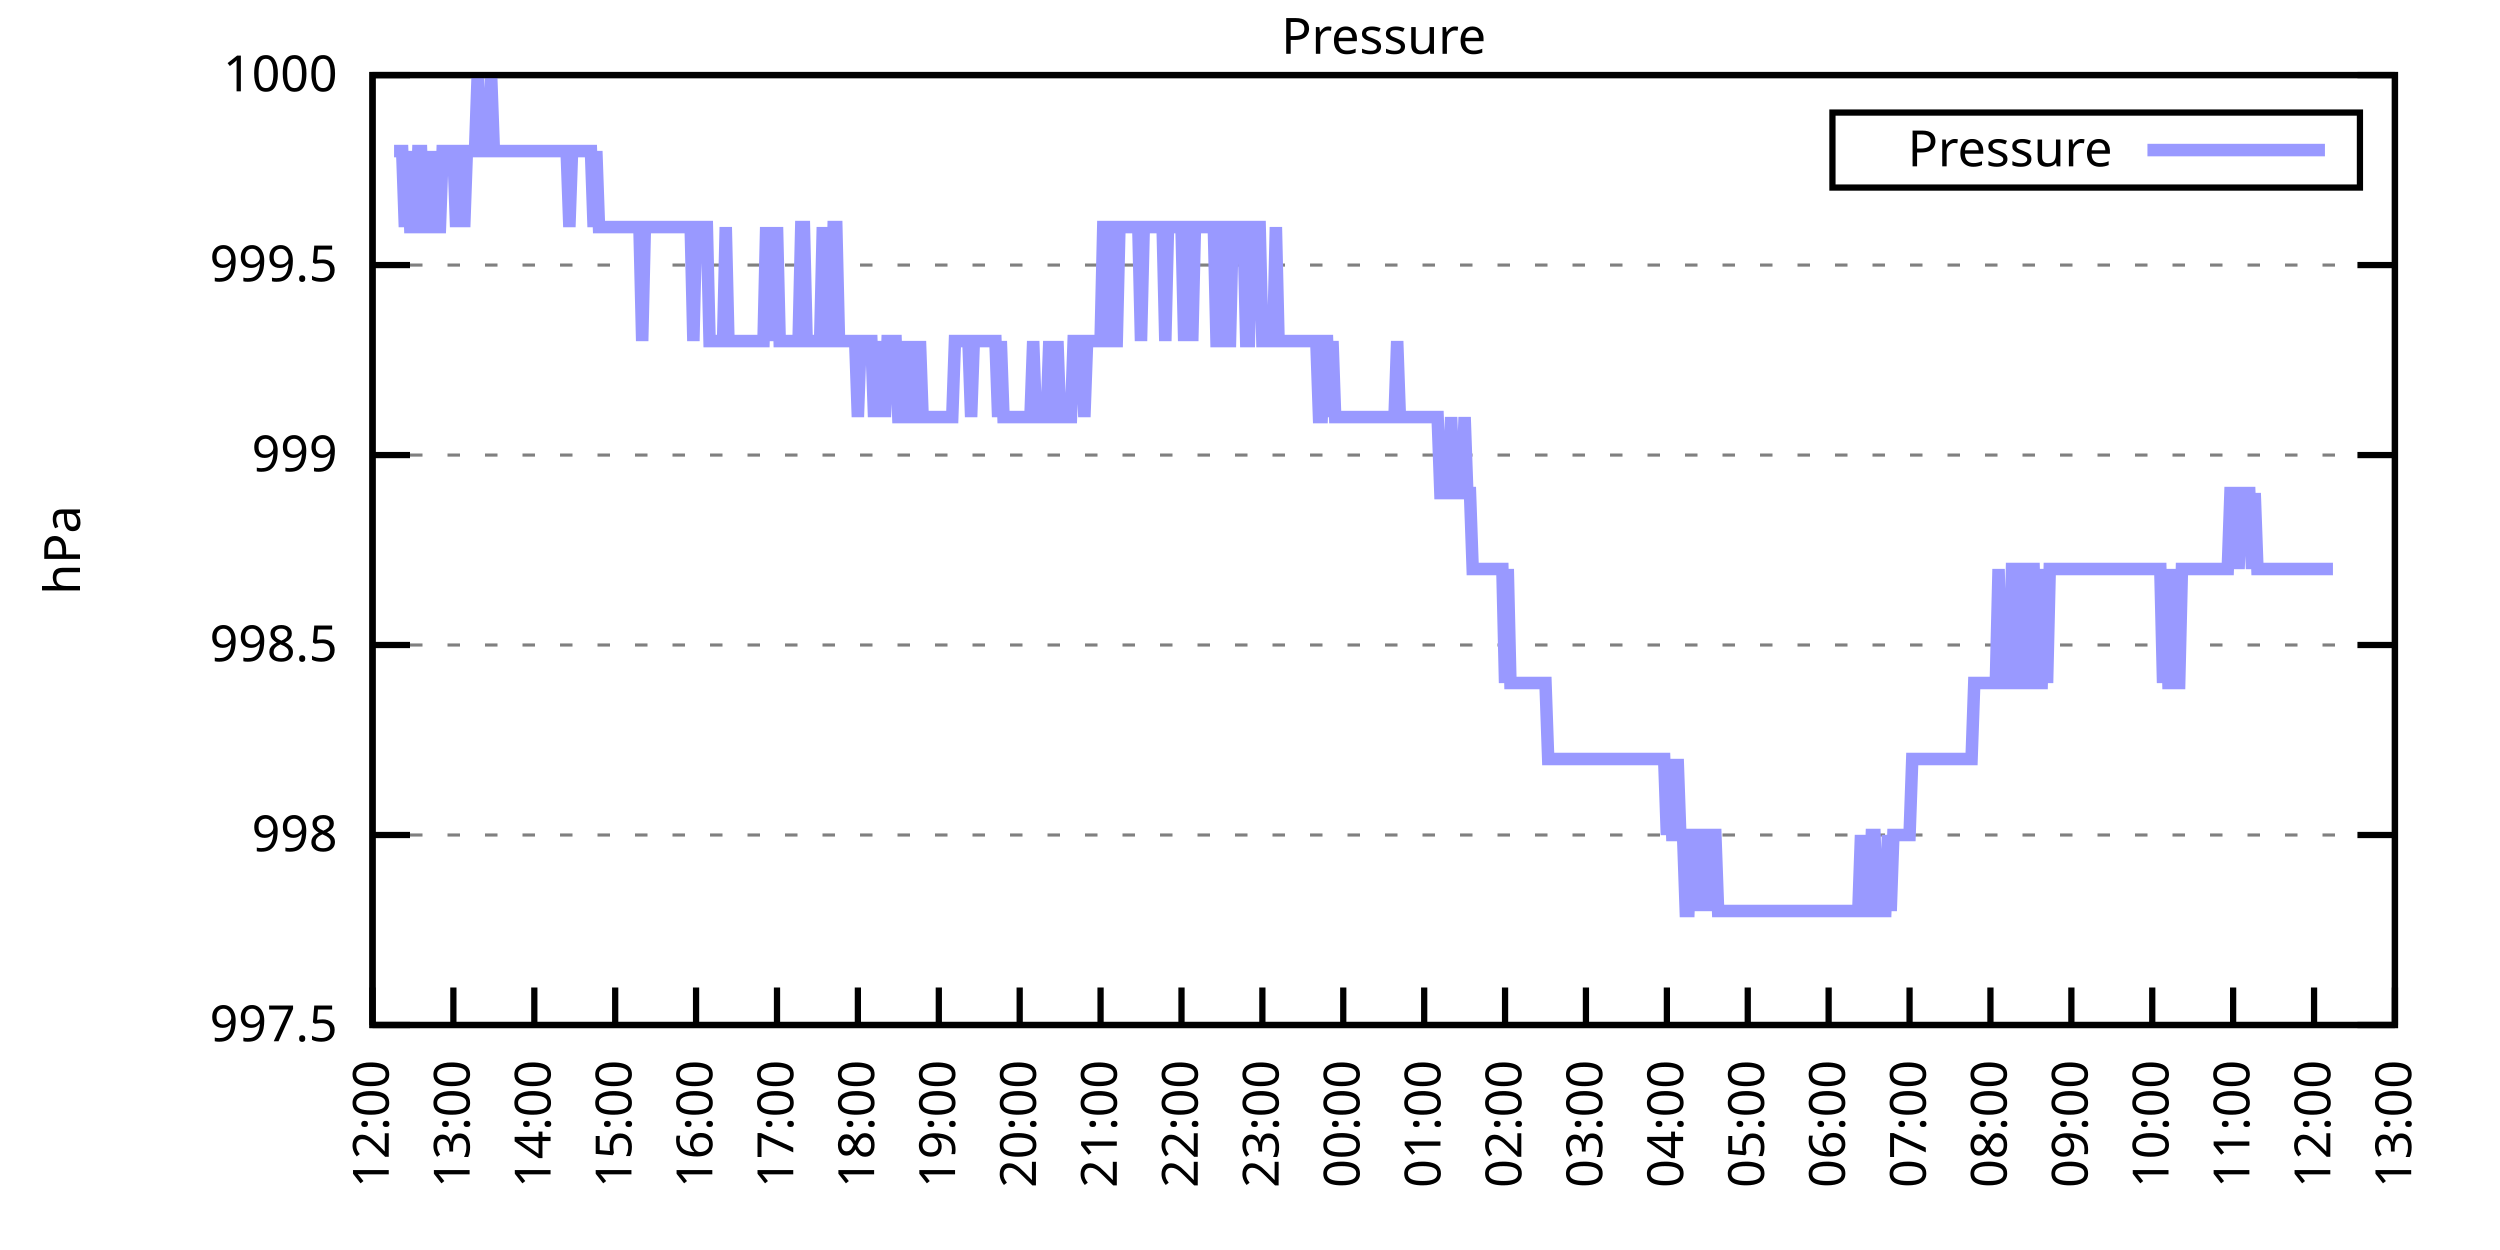
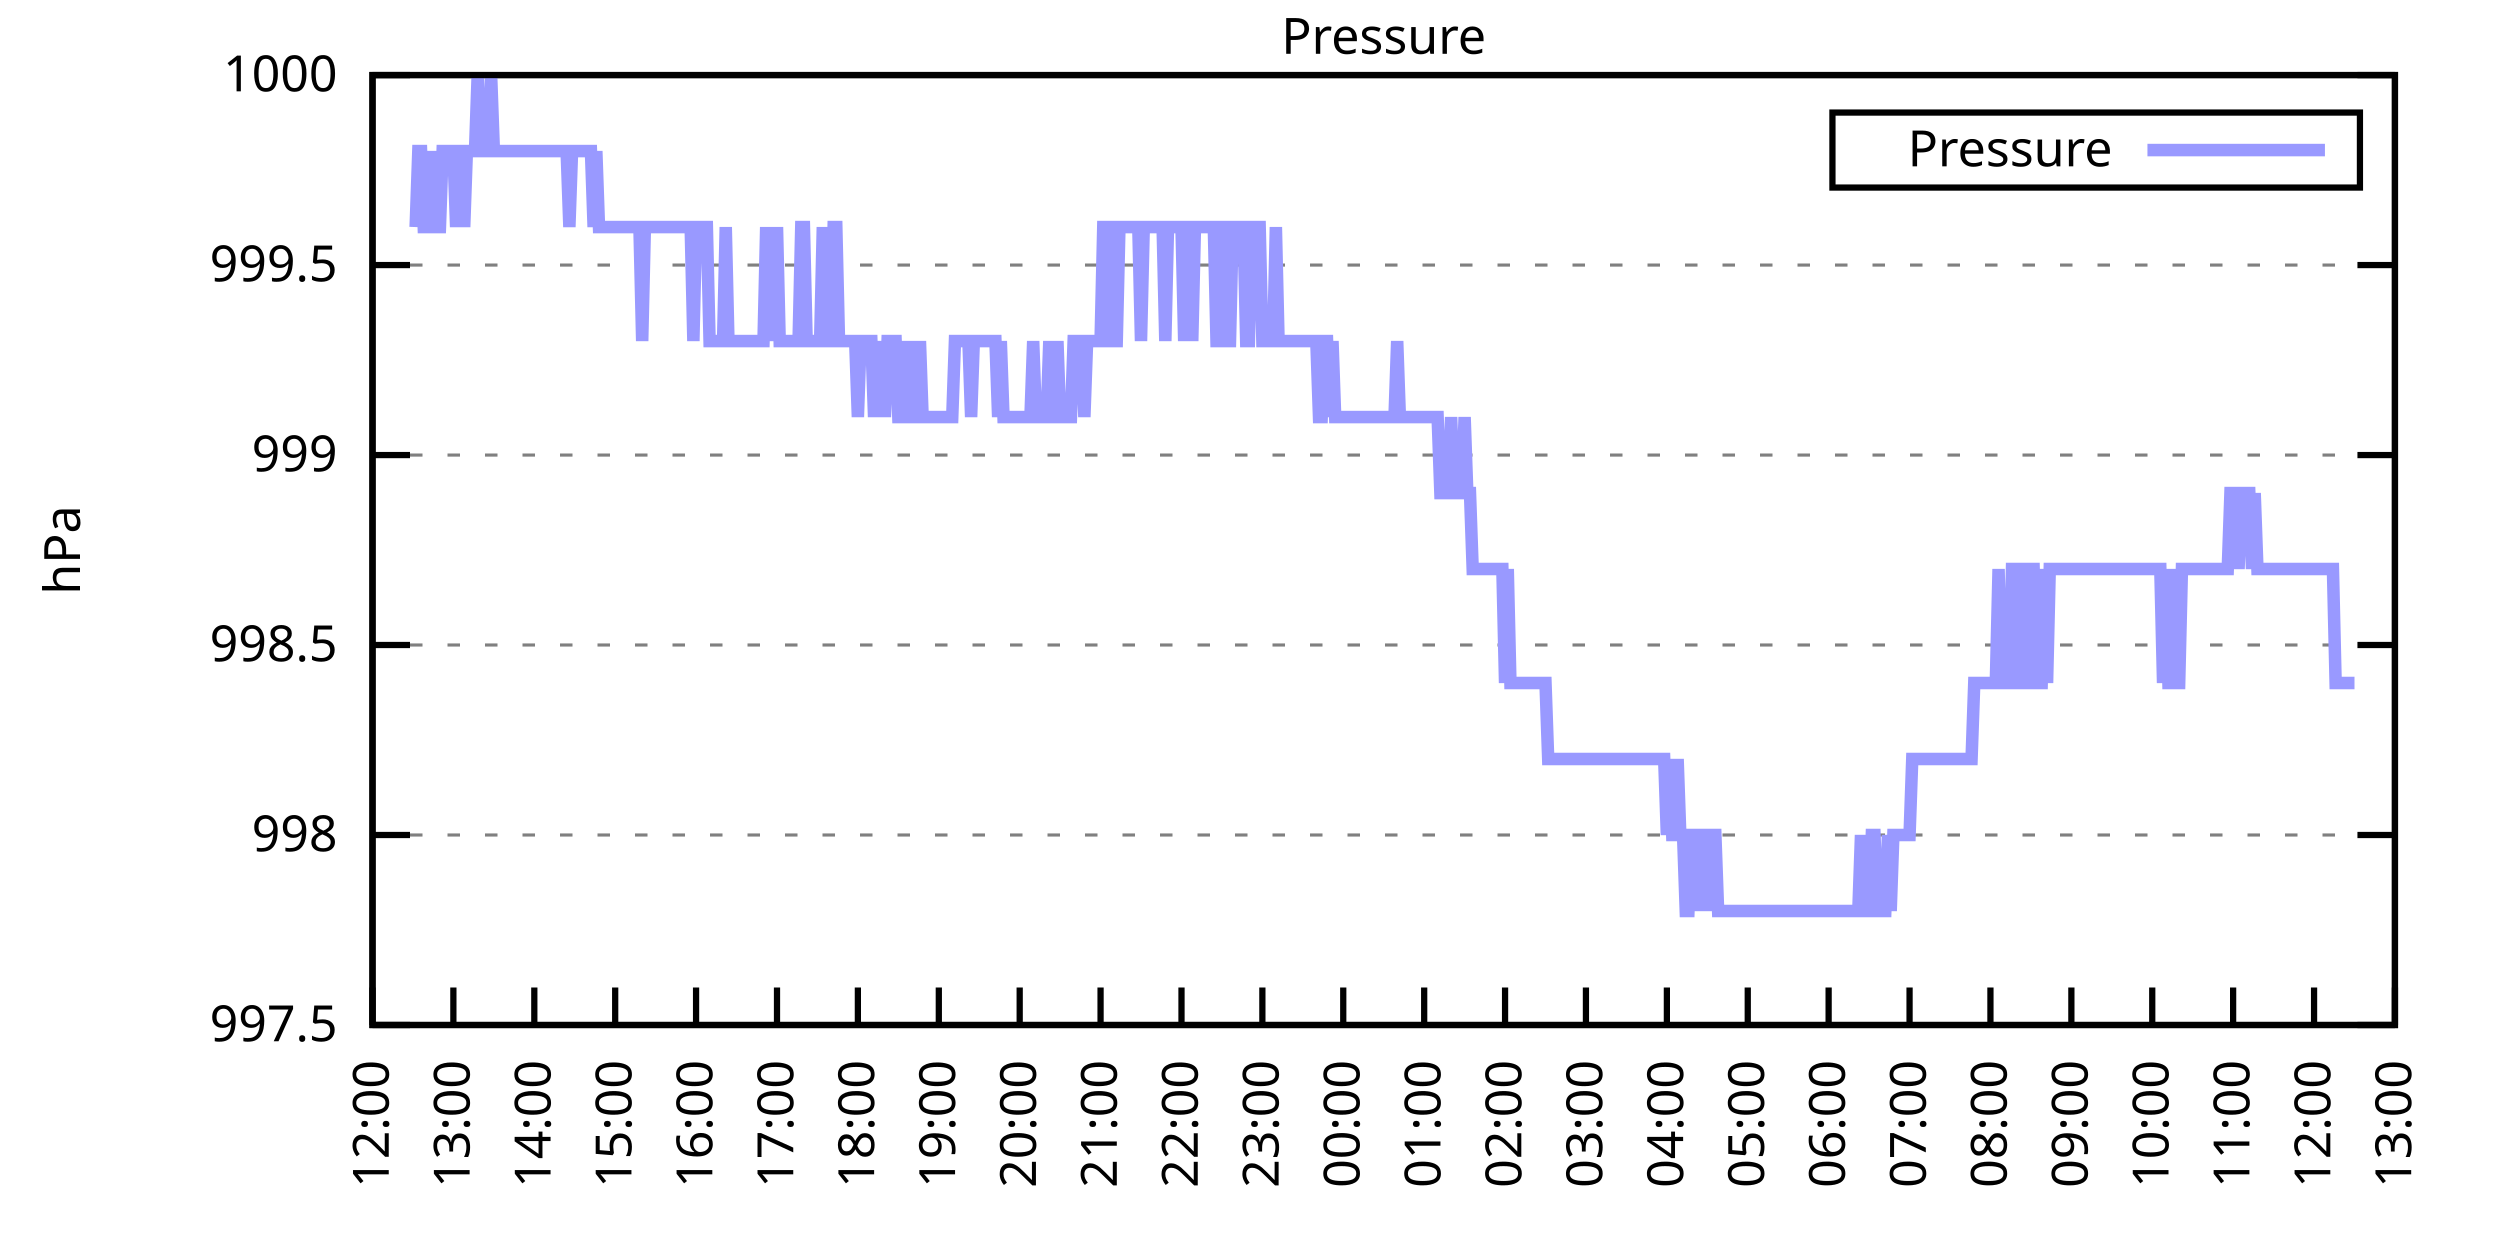
<svg xmlns="http://www.w3.org/2000/svg" xmlns:xlink="http://www.w3.org/1999/xlink" width="400" height="200" viewBox="0 0 400 200">
  <g id="gnuplot_canvas">
    <rect x="0" y="0" width="400" height="200" fill="none" />
    <defs>
      <circle id="gpDot" r="0.5" stroke-width="0.5" stroke="currentColor" />
      <path id="gpPt0" stroke-width="0.333" stroke="currentColor" d="M-1,0 h2 M0,-1 v2" />
      <path id="gpPt1" stroke-width="0.333" stroke="currentColor" d="M-1,-1 L1,1 M1,-1 L-1,1" />
      <path id="gpPt2" stroke-width="0.333" stroke="currentColor" d="M-1,0 L1,0 M0,-1 L0,1 M-1,-1 L1,1 M-1,1 L1,-1" />
      <rect id="gpPt3" stroke-width="0.333" stroke="currentColor" x="-1" y="-1" width="2" height="2" />
      <rect id="gpPt4" stroke-width="0.333" stroke="currentColor" fill="currentColor" x="-1" y="-1" width="2" height="2" />
      <circle id="gpPt5" stroke-width="0.333" stroke="currentColor" cx="0" cy="0" r="1" />
      <use xlink:href="#gpPt5" id="gpPt6" fill="currentColor" stroke="none" />
      <path id="gpPt7" stroke-width="0.333" stroke="currentColor" d="M0,-1.33 L-1.33,0.67 L1.33,0.67 z" />
      <use xlink:href="#gpPt7" id="gpPt8" fill="currentColor" stroke="none" />
      <use xlink:href="#gpPt7" id="gpPt9" stroke="currentColor" transform="rotate(180)" />
      <use xlink:href="#gpPt9" id="gpPt10" fill="currentColor" stroke="none" />
      <use xlink:href="#gpPt3" id="gpPt11" stroke="currentColor" transform="rotate(45)" />
      <use xlink:href="#gpPt11" id="gpPt12" fill="currentColor" stroke="none" />
      <path id="gpPt13" stroke-width="0.333" stroke="currentColor" d="M0,1.330 L1.265,0.411 L0.782,-1.067 L-0.782,-1.076 L-1.265,0.411 z" />
      <use xlink:href="#gpPt13" id="gpPt14" fill="currentColor" stroke="none" />
      <filter id="textbox" filterUnits="objectBoundingBox" x="0" y="0" height="1" width="1">
        <feFlood flood-color="white" flood-opacity="1" result="bgnd" />
        <feComposite in="SourceGraphic" in2="bgnd" operator="atop" />
      </filter>
      <filter id="greybox" filterUnits="objectBoundingBox" x="0" y="0" height="1" width="1">
        <feFlood flood-color="lightgrey" flood-opacity="1" result="grey" />
        <feComposite in="SourceGraphic" in2="grey" operator="atop" />
      </filter>
    </defs>
    <g fill="none" color="white" stroke="currentColor" stroke-width="1.00" stroke-linecap="butt" stroke-linejoin="miter">
</g>
    <g fill="none" color="black" stroke="currentColor" stroke-width="1.00" stroke-linecap="butt" stroke-linejoin="miter">
      <g stroke="none" shape-rendering="crispEdges">
        <polygon fill="rgb(255, 255, 255)" points="59.60,164.00 383.18,164.00 383.18,12.02 59.60,12.02 " />
      </g>
    </g>
    <g fill="none" color="black" stroke="currentColor" stroke-width="1.00" stroke-linecap="butt" stroke-linejoin="miter">
</g>
    <g fill="none" color="black" stroke="black" stroke-width="0.50" stroke-linecap="butt" stroke-linejoin="miter">
</g>
    <g fill="none" color="gray" stroke="currentColor" stroke-width="0.50" stroke-linecap="butt" stroke-linejoin="miter">
      <path stroke="gray" stroke-dasharray="2,4" class="gridline" d="M59.60,164.00 L383.19,164.00  " />
    </g>
    <g fill="none" color="gray" stroke="gray" stroke-width="1.00" stroke-linecap="butt" stroke-linejoin="miter">
</g>
    <g fill="none" color="black" stroke="currentColor" stroke-width="1.00" stroke-linecap="butt" stroke-linejoin="miter">
      <path stroke="black" d="M59.60,164.00 L65.60,164.00 M383.19,164.00 L377.19,164.00  " />
      <g transform="translate(54.00,166.60)" stroke="none" fill="black" font-family="Sans" font-size="8.00" text-anchor="end">
        <text>
          <tspan font-family="Sans"> 997.5</tspan>
        </text>
      </g>
    </g>
    <g fill="none" color="black" stroke="currentColor" stroke-width="1.00" stroke-linecap="butt" stroke-linejoin="miter">
</g>
    <g fill="none" color="black" stroke="black" stroke-width="0.50" stroke-linecap="butt" stroke-linejoin="miter">
</g>
    <g fill="none" color="gray" stroke="currentColor" stroke-width="0.50" stroke-linecap="butt" stroke-linejoin="miter">
      <path stroke="gray" stroke-dasharray="2,4" class="gridline" d="M59.60,133.60 L383.19,133.60  " />
    </g>
    <g fill="none" color="gray" stroke="gray" stroke-width="1.00" stroke-linecap="butt" stroke-linejoin="miter">
</g>
    <g fill="none" color="black" stroke="currentColor" stroke-width="1.00" stroke-linecap="butt" stroke-linejoin="miter">
      <path stroke="black" d="M59.60,133.60 L65.60,133.60 M383.19,133.60 L377.19,133.60  " />
      <g transform="translate(54.00,136.20)" stroke="none" fill="black" font-family="Sans" font-size="8.00" text-anchor="end">
        <text>
          <tspan font-family="Sans"> 998</tspan>
        </text>
      </g>
    </g>
    <g fill="none" color="black" stroke="currentColor" stroke-width="1.00" stroke-linecap="butt" stroke-linejoin="miter">
</g>
    <g fill="none" color="black" stroke="black" stroke-width="0.50" stroke-linecap="butt" stroke-linejoin="miter">
</g>
    <g fill="none" color="gray" stroke="currentColor" stroke-width="0.50" stroke-linecap="butt" stroke-linejoin="miter">
      <path stroke="gray" stroke-dasharray="2,4" class="gridline" d="M59.60,103.20 L383.19,103.20  " />
    </g>
    <g fill="none" color="gray" stroke="gray" stroke-width="1.00" stroke-linecap="butt" stroke-linejoin="miter">
</g>
    <g fill="none" color="black" stroke="currentColor" stroke-width="1.00" stroke-linecap="butt" stroke-linejoin="miter">
      <path stroke="black" d="M59.60,103.20 L65.60,103.20 M383.19,103.20 L377.19,103.20  " />
      <g transform="translate(54.00,105.80)" stroke="none" fill="black" font-family="Sans" font-size="8.00" text-anchor="end">
        <text>
          <tspan font-family="Sans"> 998.5</tspan>
        </text>
      </g>
    </g>
    <g fill="none" color="black" stroke="currentColor" stroke-width="1.00" stroke-linecap="butt" stroke-linejoin="miter">
</g>
    <g fill="none" color="black" stroke="black" stroke-width="0.50" stroke-linecap="butt" stroke-linejoin="miter">
</g>
    <g fill="none" color="gray" stroke="currentColor" stroke-width="0.50" stroke-linecap="butt" stroke-linejoin="miter">
      <path stroke="gray" stroke-dasharray="2,4" class="gridline" d="M59.60,72.81 L383.19,72.81  " />
    </g>
    <g fill="none" color="gray" stroke="gray" stroke-width="1.00" stroke-linecap="butt" stroke-linejoin="miter">
</g>
    <g fill="none" color="black" stroke="currentColor" stroke-width="1.00" stroke-linecap="butt" stroke-linejoin="miter">
      <path stroke="black" d="M59.60,72.81 L65.60,72.81 M383.19,72.81 L377.19,72.81  " />
      <g transform="translate(54.00,75.41)" stroke="none" fill="black" font-family="Sans" font-size="8.00" text-anchor="end">
        <text>
          <tspan font-family="Sans"> 999</tspan>
        </text>
      </g>
    </g>
    <g fill="none" color="black" stroke="currentColor" stroke-width="1.00" stroke-linecap="butt" stroke-linejoin="miter">
</g>
    <g fill="none" color="black" stroke="black" stroke-width="0.50" stroke-linecap="butt" stroke-linejoin="miter">
</g>
    <g fill="none" color="gray" stroke="currentColor" stroke-width="0.50" stroke-linecap="butt" stroke-linejoin="miter">
      <path stroke="gray" stroke-dasharray="2,4" class="gridline" d="M59.60,42.41 L383.19,42.41  " />
    </g>
    <g fill="none" color="gray" stroke="gray" stroke-width="1.00" stroke-linecap="butt" stroke-linejoin="miter">
</g>
    <g fill="none" color="black" stroke="currentColor" stroke-width="1.00" stroke-linecap="butt" stroke-linejoin="miter">
      <path stroke="black" d="M59.60,42.41 L65.60,42.41 M383.19,42.41 L377.19,42.41  " />
      <g transform="translate(54.00,45.01)" stroke="none" fill="black" font-family="Sans" font-size="8.00" text-anchor="end">
        <text>
          <tspan font-family="Sans"> 999.5</tspan>
        </text>
      </g>
    </g>
    <g fill="none" color="black" stroke="currentColor" stroke-width="1.00" stroke-linecap="butt" stroke-linejoin="miter">
</g>
    <g fill="none" color="black" stroke="black" stroke-width="0.50" stroke-linecap="butt" stroke-linejoin="miter">
</g>
    <g fill="none" color="gray" stroke="currentColor" stroke-width="0.50" stroke-linecap="butt" stroke-linejoin="miter">
      <path stroke="gray" stroke-dasharray="2,4" class="gridline" d="M59.60,12.01 L383.19,12.01  " />
    </g>
    <g fill="none" color="gray" stroke="gray" stroke-width="1.00" stroke-linecap="butt" stroke-linejoin="miter">
</g>
    <g fill="none" color="black" stroke="currentColor" stroke-width="1.00" stroke-linecap="butt" stroke-linejoin="miter">
      <path stroke="black" d="M59.60,12.01 L65.60,12.01 M383.19,12.01 L377.19,12.01  " />
      <g transform="translate(54.00,14.61)" stroke="none" fill="black" font-family="Sans" font-size="8.00" text-anchor="end">
        <text>
          <tspan font-family="Sans"> 1000</tspan>
        </text>
      </g>
    </g>
    <g fill="none" color="black" stroke="currentColor" stroke-width="1.00" stroke-linecap="butt" stroke-linejoin="miter">
      <path stroke="black" d="M59.60,164.00 L59.60,158.00  " />
      <g transform="translate(62.20,169.60) rotate(270.00)" stroke="none" fill="black" font-family="Sans" font-size="8.00" text-anchor="end">
        <text>
          <tspan font-family="Sans">12:00</tspan>
        </text>
      </g>
    </g>
    <g fill="none" color="black" stroke="currentColor" stroke-width="1.00" stroke-linecap="butt" stroke-linejoin="miter">
      <path stroke="black" d="M72.54,164.00 L72.54,158.00  " />
      <g transform="translate(75.14,169.60) rotate(270.00)" stroke="none" fill="black" font-family="Sans" font-size="8.00" text-anchor="end">
        <text>
          <tspan font-family="Sans">13:00</tspan>
        </text>
      </g>
    </g>
    <g fill="none" color="black" stroke="currentColor" stroke-width="1.00" stroke-linecap="butt" stroke-linejoin="miter">
      <path stroke="black" d="M85.49,164.00 L85.49,158.00  " />
      <g transform="translate(88.09,169.60) rotate(270.00)" stroke="none" fill="black" font-family="Sans" font-size="8.00" text-anchor="end">
        <text>
          <tspan font-family="Sans">14:00</tspan>
        </text>
      </g>
    </g>
    <g fill="none" color="black" stroke="currentColor" stroke-width="1.00" stroke-linecap="butt" stroke-linejoin="miter">
      <path stroke="black" d="M98.43,164.00 L98.43,158.00  " />
      <g transform="translate(101.03,169.60) rotate(270.00)" stroke="none" fill="black" font-family="Sans" font-size="8.00" text-anchor="end">
        <text>
          <tspan font-family="Sans">15:00</tspan>
        </text>
      </g>
    </g>
    <g fill="none" color="black" stroke="currentColor" stroke-width="1.00" stroke-linecap="butt" stroke-linejoin="miter">
      <path stroke="black" d="M111.37,164.00 L111.37,158.00  " />
      <g transform="translate(113.97,169.60) rotate(270.00)" stroke="none" fill="black" font-family="Sans" font-size="8.00" text-anchor="end">
        <text>
          <tspan font-family="Sans">16:00</tspan>
        </text>
      </g>
    </g>
    <g fill="none" color="black" stroke="currentColor" stroke-width="1.00" stroke-linecap="butt" stroke-linejoin="miter">
      <path stroke="black" d="M124.32,164.00 L124.32,158.00  " />
      <g transform="translate(126.92,169.60) rotate(270.00)" stroke="none" fill="black" font-family="Sans" font-size="8.00" text-anchor="end">
        <text>
          <tspan font-family="Sans">17:00</tspan>
        </text>
      </g>
    </g>
    <g fill="none" color="black" stroke="currentColor" stroke-width="1.00" stroke-linecap="butt" stroke-linejoin="miter">
      <path stroke="black" d="M137.26,164.00 L137.26,158.00  " />
      <g transform="translate(139.86,169.60) rotate(270.00)" stroke="none" fill="black" font-family="Sans" font-size="8.00" text-anchor="end">
        <text>
          <tspan font-family="Sans">18:00</tspan>
        </text>
      </g>
    </g>
    <g fill="none" color="black" stroke="currentColor" stroke-width="1.00" stroke-linecap="butt" stroke-linejoin="miter">
      <path stroke="black" d="M150.21,164.00 L150.21,158.00  " />
      <g transform="translate(152.81,169.60) rotate(270.00)" stroke="none" fill="black" font-family="Sans" font-size="8.00" text-anchor="end">
        <text>
          <tspan font-family="Sans">19:00</tspan>
        </text>
      </g>
    </g>
    <g fill="none" color="black" stroke="currentColor" stroke-width="1.00" stroke-linecap="butt" stroke-linejoin="miter">
      <path stroke="black" d="M163.15,164.00 L163.15,158.00  " />
      <g transform="translate(165.75,169.60) rotate(270.00)" stroke="none" fill="black" font-family="Sans" font-size="8.00" text-anchor="end">
        <text>
          <tspan font-family="Sans">20:00</tspan>
        </text>
      </g>
    </g>
    <g fill="none" color="black" stroke="currentColor" stroke-width="1.00" stroke-linecap="butt" stroke-linejoin="miter">
      <path stroke="black" d="M176.09,164.00 L176.09,158.00  " />
      <g transform="translate(178.69,169.60) rotate(270.00)" stroke="none" fill="black" font-family="Sans" font-size="8.00" text-anchor="end">
        <text>
          <tspan font-family="Sans">21:00</tspan>
        </text>
      </g>
    </g>
    <g fill="none" color="black" stroke="currentColor" stroke-width="1.00" stroke-linecap="butt" stroke-linejoin="miter">
      <path stroke="black" d="M189.04,164.00 L189.04,158.00  " />
      <g transform="translate(191.64,169.60) rotate(270.00)" stroke="none" fill="black" font-family="Sans" font-size="8.00" text-anchor="end">
        <text>
          <tspan font-family="Sans">22:00</tspan>
        </text>
      </g>
    </g>
    <g fill="none" color="black" stroke="currentColor" stroke-width="1.00" stroke-linecap="butt" stroke-linejoin="miter">
      <path stroke="black" d="M201.98,164.00 L201.98,158.00  " />
      <g transform="translate(204.58,169.60) rotate(270.00)" stroke="none" fill="black" font-family="Sans" font-size="8.00" text-anchor="end">
        <text>
          <tspan font-family="Sans">23:00</tspan>
        </text>
      </g>
    </g>
    <g fill="none" color="black" stroke="currentColor" stroke-width="1.00" stroke-linecap="butt" stroke-linejoin="miter">
      <path stroke="black" d="M214.92,164.00 L214.92,158.00  " />
      <g transform="translate(217.52,169.60) rotate(270.00)" stroke="none" fill="black" font-family="Sans" font-size="8.00" text-anchor="end">
        <text>
          <tspan font-family="Sans">00:00</tspan>
        </text>
      </g>
    </g>
    <g fill="none" color="black" stroke="currentColor" stroke-width="1.00" stroke-linecap="butt" stroke-linejoin="miter">
      <path stroke="black" d="M227.87,164.00 L227.87,158.00  " />
      <g transform="translate(230.47,169.60) rotate(270.00)" stroke="none" fill="black" font-family="Sans" font-size="8.00" text-anchor="end">
        <text>
          <tspan font-family="Sans">01:00</tspan>
        </text>
      </g>
    </g>
    <g fill="none" color="black" stroke="currentColor" stroke-width="1.00" stroke-linecap="butt" stroke-linejoin="miter">
      <path stroke="black" d="M240.81,164.00 L240.81,158.00  " />
      <g transform="translate(243.41,169.60) rotate(270.00)" stroke="none" fill="black" font-family="Sans" font-size="8.00" text-anchor="end">
        <text>
          <tspan font-family="Sans">02:00</tspan>
        </text>
      </g>
    </g>
    <g fill="none" color="black" stroke="currentColor" stroke-width="1.00" stroke-linecap="butt" stroke-linejoin="miter">
      <path stroke="black" d="M253.75,164.00 L253.75,158.00  " />
      <g transform="translate(256.35,169.60) rotate(270.00)" stroke="none" fill="black" font-family="Sans" font-size="8.00" text-anchor="end">
        <text>
          <tspan font-family="Sans">03:00</tspan>
        </text>
      </g>
    </g>
    <g fill="none" color="black" stroke="currentColor" stroke-width="1.00" stroke-linecap="butt" stroke-linejoin="miter">
      <path stroke="black" d="M266.70,164.00 L266.70,158.00  " />
      <g transform="translate(269.30,169.60) rotate(270.00)" stroke="none" fill="black" font-family="Sans" font-size="8.00" text-anchor="end">
        <text>
          <tspan font-family="Sans">04:00</tspan>
        </text>
      </g>
    </g>
    <g fill="none" color="black" stroke="currentColor" stroke-width="1.00" stroke-linecap="butt" stroke-linejoin="miter">
      <path stroke="black" d="M279.64,164.00 L279.64,158.00  " />
      <g transform="translate(282.24,169.60) rotate(270.00)" stroke="none" fill="black" font-family="Sans" font-size="8.00" text-anchor="end">
        <text>
          <tspan font-family="Sans">05:00</tspan>
        </text>
      </g>
    </g>
    <g fill="none" color="black" stroke="currentColor" stroke-width="1.00" stroke-linecap="butt" stroke-linejoin="miter">
      <path stroke="black" d="M292.58,164.00 L292.58,158.00  " />
      <g transform="translate(295.18,169.60) rotate(270.00)" stroke="none" fill="black" font-family="Sans" font-size="8.00" text-anchor="end">
        <text>
          <tspan font-family="Sans">06:00</tspan>
        </text>
      </g>
    </g>
    <g fill="none" color="black" stroke="currentColor" stroke-width="1.00" stroke-linecap="butt" stroke-linejoin="miter">
      <path stroke="black" d="M305.53,164.00 L305.53,158.00  " />
      <g transform="translate(308.13,169.60) rotate(270.00)" stroke="none" fill="black" font-family="Sans" font-size="8.00" text-anchor="end">
        <text>
          <tspan font-family="Sans">07:00</tspan>
        </text>
      </g>
    </g>
    <g fill="none" color="black" stroke="currentColor" stroke-width="1.00" stroke-linecap="butt" stroke-linejoin="miter">
      <path stroke="black" d="M318.47,164.00 L318.47,158.00  " />
      <g transform="translate(321.07,169.60) rotate(270.00)" stroke="none" fill="black" font-family="Sans" font-size="8.00" text-anchor="end">
        <text>
          <tspan font-family="Sans">08:00</tspan>
        </text>
      </g>
    </g>
    <g fill="none" color="black" stroke="currentColor" stroke-width="1.00" stroke-linecap="butt" stroke-linejoin="miter">
      <path stroke="black" d="M331.42,164.00 L331.42,158.00  " />
      <g transform="translate(334.02,169.60) rotate(270.00)" stroke="none" fill="black" font-family="Sans" font-size="8.00" text-anchor="end">
        <text>
          <tspan font-family="Sans">09:00</tspan>
        </text>
      </g>
    </g>
    <g fill="none" color="black" stroke="currentColor" stroke-width="1.00" stroke-linecap="butt" stroke-linejoin="miter">
      <path stroke="black" d="M344.36,164.00 L344.36,158.00  " />
      <g transform="translate(346.96,169.60) rotate(270.00)" stroke="none" fill="black" font-family="Sans" font-size="8.00" text-anchor="end">
        <text>
          <tspan font-family="Sans">10:00</tspan>
        </text>
      </g>
    </g>
    <g fill="none" color="black" stroke="currentColor" stroke-width="1.00" stroke-linecap="butt" stroke-linejoin="miter">
      <path stroke="black" d="M357.30,164.00 L357.30,158.00  " />
      <g transform="translate(359.90,169.60) rotate(270.00)" stroke="none" fill="black" font-family="Sans" font-size="8.00" text-anchor="end">
        <text>
          <tspan font-family="Sans">11:00</tspan>
        </text>
      </g>
    </g>
    <g fill="none" color="black" stroke="currentColor" stroke-width="1.00" stroke-linecap="butt" stroke-linejoin="miter">
      <path stroke="black" d="M370.25,164.00 L370.25,158.00  " />
      <g transform="translate(372.85,169.60) rotate(270.00)" stroke="none" fill="black" font-family="Sans" font-size="8.00" text-anchor="end">
        <text>
          <tspan font-family="Sans">12:00</tspan>
        </text>
      </g>
    </g>
    <g fill="none" color="black" stroke="currentColor" stroke-width="1.00" stroke-linecap="butt" stroke-linejoin="miter">
      <path stroke="black" d="M383.19,164.00 L383.19,158.00  " />
      <g transform="translate(385.79,169.60) rotate(270.00)" stroke="none" fill="black" font-family="Sans" font-size="8.00" text-anchor="end">
        <text>
          <tspan font-family="Sans">13:00</tspan>
        </text>
      </g>
    </g>
    <g fill="none" color="black" stroke="currentColor" stroke-width="1.00" stroke-linecap="butt" stroke-linejoin="miter">
</g>
    <g fill="none" color="black" stroke="currentColor" stroke-width="1.00" stroke-linecap="butt" stroke-linejoin="miter">
      <path stroke="black" d="M59.60,12.01 L59.60,164.00 L383.19,164.00 L383.19,12.01 L59.60,12.01 Z  " />
    </g>
    <g fill="none" color="black" stroke="currentColor" stroke-width="1.00" stroke-linecap="butt" stroke-linejoin="miter">
</g>
    <g fill="none" color="black" stroke="currentColor" stroke-width="1.00" stroke-linecap="butt" stroke-linejoin="miter">
      <path stroke="black" d="M293.19,30.01 L293.19,18.01 L377.59,18.01 L377.59,30.01 L293.19,30.01 Z  " />
    </g>
    <g id="Pressure_plot_1">
      <g fill="none" color="white" stroke="black" stroke-width="2.00" stroke-linecap="butt" stroke-linejoin="miter">
</g>
      <g fill="none" color="black" stroke="currentColor" stroke-width="2.00" stroke-linecap="butt" stroke-linejoin="miter">
        <g transform="translate(337.99,26.61)" stroke="none" fill="black" font-family="Sans" font-size="8.00" text-anchor="end">
          <text>
            <tspan font-family="Sans">Pressure</tspan>
          </text>
        </g>
      </g>
      <g fill="none" color="black" stroke="currentColor" stroke-width="2.00" stroke-linecap="butt" stroke-linejoin="miter">
-         <path stroke="rgb(153, 153, 255)" d="M343.59,24.01 L371.99,24.01 M63.05,24.17 L63.48,24.17 L63.91,24.17 L64.35,24.17 L64.78,36.33 L65.21,24.17   L65.64,36.33 L66.07,36.33 L66.50,36.33 L66.93,24.17 L67.37,24.17 L67.80,36.33 L68.23,36.33 L68.66,36.33   L69.09,24.17 L69.52,36.33 L69.95,36.33 L70.39,36.33 L70.82,24.17 L71.25,24.17 L71.68,24.17 L72.11,24.17   L72.54,24.17 L72.98,36.33 L73.41,24.17 L73.84,24.17 L74.27,36.33 L74.70,24.17 L75.13,24.17 L75.56,24.17   L76.00,24.17 L76.43,12.01 L76.86,24.17 L77.29,24.17 L77.72,24.17 L78.15,24.17 L78.58,12.01 L79.02,24.17   L79.45,24.17 L79.88,24.17 L80.31,24.17 L80.74,24.17 L81.17,24.17 L81.60,24.17 L82.04,24.17 L82.47,24.17   L82.90,24.17 L83.33,24.17 L83.76,24.17 L84.19,24.17 L84.62,24.17 L85.06,24.17 L85.49,24.17 L85.92,24.17   L86.35,24.17 L86.78,24.17 L87.21,24.17 L87.64,24.17 L88.08,24.17 L88.51,24.17 L88.94,24.17 L89.37,24.17   L89.80,24.17 L90.23,24.17 L90.66,24.17 L91.10,36.33 L91.53,24.17 L91.96,24.17 L92.39,24.17 L92.82,24.17   L93.25,24.17 L93.68,24.17 L94.12,24.17 L94.55,24.17 L94.98,36.33 L95.41,24.17 L95.84,36.33 L96.27,36.33   L96.70,36.33 L97.14,36.33 L97.57,36.33 L98.00,36.33 L98.43,36.33 L98.86,36.33 L99.29,36.33 L99.73,36.33   L100.16,36.33 L100.59,36.33 L101.02,36.33 L101.45,36.33 L101.88,36.33 L102.31,36.33 L102.75,54.57 L103.18,36.33   L103.61,36.33 L104.04,36.33 L104.47,36.33 L104.90,36.33 L105.33,36.33 L105.77,36.33 L106.20,36.33 L106.63,36.33   L107.06,36.33 L107.49,36.33 L107.92,36.33 L108.35,36.33 L108.79,36.33 L109.22,36.33 L109.65,36.33 L110.08,36.33   L110.51,36.33 L110.94,54.57 L111.37,36.33 L111.81,36.33 L112.24,36.33 L112.67,36.33 L113.10,36.33 L113.53,54.57   L113.96,54.57 L114.39,54.57 L114.83,54.57 L115.26,54.57 L115.69,54.57 L116.12,36.33 L116.55,54.57 L116.98,54.57   L117.41,54.57 L117.85,54.57 L118.28,54.57 L118.71,54.57 L119.14,54.57 L119.57,54.57 L120.00,54.57 L120.43,54.57   L120.87,54.57 L121.30,54.57 L121.73,54.57 L122.16,54.57 L122.59,36.33 L123.02,54.57 L123.46,36.33 L123.89,54.57   L124.32,36.33 L124.75,54.57 L125.18,54.57 L125.61,54.57 L126.04,54.57 L126.48,54.57 L126.91,54.57 L127.34,54.57   L127.77,54.57 L128.20,36.33 L128.63,36.33 L129.06,54.57 L129.50,54.57 L129.93,54.57 L130.36,54.57 L130.79,54.57   L131.22,54.57 L131.65,36.33 L132.08,54.57 L132.52,54.57 L132.95,54.57 L133.38,36.33 L133.81,36.33 L134.24,54.57   L134.67,54.57 L135.10,54.57 L135.54,54.57 L135.97,54.57 L136.40,54.57 L136.83,54.57 L137.26,66.73 L137.69,54.57   L138.12,54.57 L138.56,54.57 L138.99,54.57 L139.42,54.57 L139.85,66.73 L140.28,54.57 L140.71,66.73 L141.14,54.57   L141.58,66.73 L142.01,54.57 L142.44,54.57 L142.87,54.57 L143.30,54.57 L143.73,66.73 L144.16,66.73 L144.60,66.73   L145.03,54.57 L145.46,66.73 L145.89,54.57 L146.32,66.73 L146.75,66.73 L147.19,54.57 L147.62,66.73 L148.05,66.73   L148.48,66.73 L148.91,66.73 L149.34,66.73 L149.77,66.73 L150.21,66.73 L150.64,66.73 L151.07,66.73 L151.50,66.73   L151.93,66.73 L152.36,66.73 L152.79,54.57 L153.23,54.57 L153.66,54.57 L154.09,54.57 L154.52,54.57 L154.95,54.57   L155.38,66.73 L155.81,54.57 L156.25,54.57 L156.68,54.57 L157.11,54.57 L157.54,54.57 L157.97,54.57 L158.40,54.57   L158.83,54.57 L159.27,54.57 L159.70,66.73 L160.13,54.57 L160.56,66.73 L160.99,66.73 L161.42,66.73 L161.85,66.73   L162.29,66.73 L162.72,66.73 L163.15,66.73 L163.58,66.73 L164.01,66.73 L164.44,66.73 L164.87,66.73 L165.31,54.57   L165.74,66.73 L166.17,66.73 L166.60,66.73 L167.03,66.73 L167.46,66.73 L167.89,54.57 L168.33,66.73 L168.76,66.73   L169.19,54.57 L169.62,66.73 L170.05,66.73 L170.48,66.73 L170.91,66.73 L171.35,66.73 L171.78,54.57 L172.21,54.57   L172.64,54.57 L173.07,54.57 L173.50,66.73 L173.94,54.57 L174.37,54.57 L174.80,54.57 L175.23,54.57 L175.66,54.57   L176.09,54.57 L176.52,36.33 L176.96,36.33 L177.39,36.33 L177.82,54.57 L178.25,54.57 L178.68,54.57 L179.11,36.33   L179.54,36.33 L179.98,36.33 L180.41,36.33 L180.84,36.33 L181.27,36.33 L181.70,36.33 L182.13,36.33 L182.56,54.57   L183.00,36.33 L183.43,36.33 L183.86,36.33 L184.29,36.33 L184.72,36.33 L185.15,36.33 L185.58,36.33 L186.02,36.33   L186.45,54.57 L186.88,36.33 L187.31,36.33 L187.74,36.33 L188.17,36.33 L188.60,36.33 L189.04,36.33 L189.47,54.57   L189.90,36.33 L190.33,36.33 L190.76,54.57 L191.19,36.33 L191.62,36.33 L192.06,36.33 L192.49,36.33 L192.92,36.33   L193.35,36.33 L193.78,36.33 L194.21,36.33 L194.64,54.57 L195.08,54.57 L195.51,36.33 L195.94,36.33 L196.37,54.57   L196.80,54.57 L197.23,36.33 L197.67,36.33 L198.10,36.33 L198.53,36.33 L198.96,36.33 L199.39,54.57 L199.82,54.57   L200.25,36.33 L200.69,36.33 L201.12,36.33 L201.55,36.33 L201.98,54.57 L202.41,54.57 L202.84,54.57 L203.27,54.57   L203.71,54.57 L204.14,36.33 L204.57,54.57 L205.00,54.57 L205.43,54.57 L205.86,54.57 L206.29,54.57 L206.73,54.57   L207.16,54.57 L207.59,54.57 L208.02,54.57 L208.45,54.57 L208.88,54.57 L209.31,54.57 L209.75,54.57 L210.18,54.57   L210.61,54.57 L211.04,66.73 L211.47,66.73 L211.90,54.57 L212.33,54.57 L212.77,66.73 L213.20,54.57 L213.63,66.73   L214.06,66.73 L214.49,66.73 L214.92,66.73 L215.35,66.73 L215.79,66.73 L216.22,66.73 L216.65,66.73 L217.08,66.73   L217.51,66.73 L217.94,66.73 L218.37,66.73 L218.81,66.73 L219.24,66.73 L219.67,66.73 L220.10,66.73 L220.53,66.73   L220.96,66.73 L221.40,66.73 L221.83,66.73 L222.26,66.73 L222.69,66.73 L223.12,66.73 L223.55,54.57 L223.98,66.73   L224.42,66.73 L224.85,66.73 L225.28,66.73 L225.71,66.73 L226.14,66.73 L226.57,66.73 L227.00,66.73 L227.44,66.73   L227.87,66.73 L228.30,66.73 L228.73,66.73 L229.16,66.73 L229.59,66.73 L230.02,66.73 L230.46,78.89 L230.89,78.89   L231.32,78.89 L231.75,78.89 L232.18,66.73 L232.61,78.89 L233.04,78.89 L233.48,78.89 L233.91,78.89 L234.34,66.73   L234.77,78.89 L235.20,78.89 L235.63,91.04 L236.06,91.04 L236.50,91.04 L236.93,91.04 L237.36,91.04 L237.79,91.04   L238.22,91.04 L238.65,91.04 L239.08,91.04 L239.52,91.04 L239.95,91.04 L240.38,91.04 L240.81,109.28 L241.24,91.04   L241.67,109.28 L242.10,109.28 L242.54,109.28 L242.97,109.28 L243.40,109.28 L243.83,109.28 L244.26,109.28 L244.69,109.28   L245.12,109.28 L245.56,109.28 L245.99,109.28 L246.42,109.28 L246.85,109.28 L247.28,109.28 L247.71,121.44 L248.15,121.44   L248.58,121.44 L249.01,121.44 L249.44,121.44 L249.87,121.44 L250.30,121.44 L250.73,121.44 L251.17,121.44 L251.60,121.44   L252.03,121.44 L252.46,121.44 L252.89,121.44 L253.32,121.44 L253.75,121.44 L254.19,121.44 L254.62,121.44 L255.05,121.44   L255.48,121.44 L255.91,121.44 L256.34,121.44 L256.77,121.44 L257.21,121.44 L257.64,121.44 L258.07,121.44 L258.50,121.44   L258.93,121.44 L259.36,121.44 L259.79,121.44 L260.23,121.44 L260.66,121.44 L261.09,121.44 L261.52,121.44 L261.95,121.44   L262.38,121.44 L262.81,121.44 L263.25,121.44 L263.68,121.44 L264.11,121.44 L264.54,121.44 L264.97,121.44 L265.40,121.44   L265.83,121.44 L266.27,121.44 L266.70,133.60 L267.13,121.44 L267.56,133.60 L267.99,133.60 L268.42,121.44 L268.85,133.60   L269.29,133.60 L269.72,145.76 L270.15,145.76 L270.58,133.60 L271.01,133.60 L271.44,133.60 L271.88,145.76 L272.31,133.60   L272.74,133.60 L273.17,145.76 L273.60,133.60 L274.03,133.60 L274.46,133.60 L274.90,145.76 L275.33,145.76 L275.76,145.76   L276.19,145.76 L276.62,145.76 L277.05,145.76 L277.48,145.76 L277.92,145.76 L278.35,145.76 L278.78,145.76 L279.21,145.76   L279.64,145.76 L280.07,145.76 L280.50,145.76 L280.94,145.76 L281.37,145.76 L281.80,145.76 L282.23,145.76 L282.66,145.76   L283.09,145.76 L283.52,145.76 L283.96,145.76 L284.39,145.76 L284.82,145.76 L285.25,145.76 L285.68,145.76 L286.11,145.76   L286.54,145.76 L286.98,145.76 L287.41,145.76 L287.84,145.76 L288.27,145.76 L288.70,145.76 L289.13,145.76 L289.56,145.76   L290.00,145.76 L290.43,145.76 L290.86,145.76 L291.29,145.76 L291.72,145.76 L292.15,145.76 L292.58,145.76 L293.02,145.76   L293.45,145.76 L293.88,145.76 L294.31,145.76 L294.74,145.76 L295.17,145.76 L295.60,145.76 L296.04,145.76 L296.47,145.76   L296.90,145.76 L297.33,145.76 L297.76,133.60 L298.19,145.76 L298.63,145.76 L299.06,145.76 L299.49,133.60 L299.92,133.60   L300.35,145.76 L300.78,145.76 L301.21,145.76 L301.65,145.76 L302.08,133.60 L302.51,145.76 L302.94,133.60 L303.37,133.60   L303.80,133.60 L304.23,133.60 L304.67,133.60 L305.10,133.60 L305.53,133.60 L305.96,121.44 L306.39,121.44 L306.82,121.44   L307.25,121.44 L307.69,121.44 L308.12,121.44 L308.55,121.44 L308.98,121.44 L309.41,121.44 L309.84,121.44 L310.27,121.44   L310.71,121.44 L311.14,121.44 L311.57,121.44 L312.00,121.44 L312.43,121.44 L312.86,121.44 L313.29,121.44 L313.73,121.44   L314.16,121.44 L314.59,121.44 L315.02,121.44 L315.45,121.44 L315.88,109.28 L316.31,109.28 L316.75,109.28 L317.18,109.28   L317.61,109.28 L318.04,109.28 L318.47,109.28 L318.90,109.28 L319.33,109.28 L319.77,91.04 L320.20,109.28 L320.63,109.28   L321.06,109.28 L321.49,109.28 L321.92,91.04 L322.36,91.04 L322.79,91.04 L323.22,109.28 L323.65,109.28 L324.08,109.28   L324.51,91.04 L324.94,91.04 L325.38,91.04 L325.81,109.28 L326.24,109.28 L326.67,109.28 L327.10,91.04 L327.53,109.28   L327.96,91.04 L328.40,91.04 L328.83,91.04 L329.26,91.04 L329.69,91.04 L330.12,91.04 L330.55,91.04 L330.98,91.04   L331.42,91.04 L331.85,91.04 L332.28,91.04 L332.71,91.04 L333.14,91.04 L333.57,91.04 L334.00,91.04 L334.44,91.04   L334.87,91.04 L335.30,91.04 L335.73,91.04 L336.16,91.04 L336.59,91.04 L337.02,91.04 L337.46,91.04 L337.89,91.04   L338.32,91.04 L338.75,91.04 L339.18,91.04 L339.61,91.04 L340.04,91.04 L340.48,91.04 L340.91,91.04 L341.34,91.04   L341.77,91.04 L342.20,91.04 L342.63,91.04 L343.06,91.04 L343.50,91.04 L343.93,91.04 L344.36,91.04 L344.79,91.04   L345.22,91.04 L345.65,91.04 L346.09,109.28 L346.52,91.04 L346.95,109.28 L347.38,109.28 L347.81,91.04 L348.24,109.28   L348.67,109.28 L349.11,91.04 L349.54,91.04 L349.97,91.04 L350.40,91.04 L350.83,91.04 L351.26,91.04 L351.69,91.04   L352.13,91.04 L352.56,91.04 L352.99,91.04 L353.42,91.04 L353.85,91.04 L354.28,91.04 L354.71,91.04 L355.15,91.04   L355.58,91.04 L356.01,91.04 L356.44,91.04 L356.87,78.89 L357.30,78.89 L357.73,78.89 L358.17,91.04 L358.60,78.89   L359.03,78.89 L359.46,78.89 L359.89,78.89 L360.32,91.04 L360.75,78.89 L361.19,91.04 L361.62,91.04 L362.05,91.04   L362.48,91.04 L362.91,91.04 L363.34,91.04 L363.77,91.04 L364.21,91.04 L364.64,91.04 L365.07,91.04 L365.50,91.04   L365.93,91.04 L366.36,91.04 L366.79,91.04 L367.23,91.04 L367.66,91.04 L368.09,91.04 L368.52,91.04 L368.95,91.04   L369.38,91.04 L369.81,91.04 L370.25,91.04 L370.68,91.04 L371.11,91.04 L371.54,91.04 L371.97,91.04 L372.40,91.04   L372.84,91.04 L373.27,91.04  " />
+         <path stroke="rgb(153, 153, 255)" d="M343.59,24.01 L371.99,24.01 M66.50,36.33 L66.93,24.17 L67.37,24.17 L67.80,36.33 L68.23,36.33 L68.66,36.33   L69.09,24.17 L69.52,36.33 L69.95,36.33 L70.39,36.33 L70.82,24.17 L71.25,24.17 L71.68,24.17 L72.11,24.17   L72.54,24.17 L72.98,36.33 L73.41,24.17 L73.84,24.17 L74.27,36.33 L74.70,24.17 L75.13,24.17 L75.56,24.17   L76.00,24.17 L76.43,12.01 L76.86,24.17 L77.29,24.17 L77.72,24.17 L78.15,24.17 L78.58,12.01 L79.02,24.17   L79.45,24.17 L79.88,24.17 L80.31,24.17 L80.74,24.17 L81.17,24.17 L81.60,24.17 L82.04,24.17 L82.47,24.17   L82.90,24.17 L83.33,24.17 L83.76,24.17 L84.19,24.17 L84.62,24.17 L85.06,24.17 L85.49,24.17 L85.92,24.17   L86.35,24.17 L86.78,24.17 L87.21,24.17 L87.64,24.17 L88.08,24.17 L88.51,24.17 L88.94,24.17 L89.37,24.17   L89.80,24.17 L90.23,24.17 L90.66,24.17 L91.10,36.33 L91.53,24.17 L91.96,24.17 L92.39,24.17 L92.82,24.17   L93.25,24.17 L93.68,24.17 L94.12,24.17 L94.55,24.17 L94.98,36.33 L95.41,24.17 L95.84,36.33 L96.27,36.33   L96.70,36.33 L97.14,36.33 L97.57,36.33 L98.00,36.33 L98.43,36.33 L98.86,36.33 L99.29,36.33 L99.73,36.33   L100.16,36.33 L100.59,36.33 L101.02,36.33 L101.45,36.33 L101.88,36.33 L102.31,36.33 L102.75,54.57 L103.18,36.33   L103.61,36.33 L104.04,36.33 L104.47,36.33 L104.90,36.33 L105.33,36.33 L105.77,36.33 L106.20,36.33 L106.63,36.33   L107.06,36.33 L107.49,36.33 L107.92,36.33 L108.35,36.33 L108.79,36.33 L109.22,36.33 L109.65,36.33 L110.08,36.33   L110.51,36.33 L110.94,54.57 L111.37,36.33 L111.81,36.33 L112.24,36.33 L112.67,36.33 L113.10,36.33 L113.53,54.57   L113.96,54.57 L114.39,54.57 L114.83,54.57 L115.26,54.57 L115.69,54.57 L116.12,36.33 L116.55,54.57 L116.98,54.57   L117.41,54.57 L117.85,54.57 L118.28,54.57 L118.71,54.57 L119.14,54.57 L119.57,54.57 L120.00,54.57 L120.43,54.57   L120.87,54.57 L121.30,54.57 L121.73,54.57 L122.16,54.57 L122.59,36.33 L123.02,54.57 L123.46,36.33 L123.89,54.57   L124.32,36.33 L124.75,54.57 L125.18,54.57 L125.61,54.57 L126.04,54.57 L126.48,54.57 L126.91,54.57 L127.34,54.57   L127.77,54.57 L128.20,36.33 L128.63,36.33 L129.06,54.57 L129.50,54.57 L129.93,54.57 L130.36,54.57 L130.79,54.57   L131.22,54.57 L131.65,36.33 L132.08,54.57 L132.52,54.57 L132.95,54.57 L133.38,36.33 L133.81,36.33 L134.24,54.57   L134.67,54.57 L135.10,54.57 L135.54,54.57 L135.97,54.57 L136.40,54.57 L136.83,54.57 L137.26,66.73 L137.69,54.57   L138.12,54.57 L138.56,54.57 L138.99,54.57 L139.42,54.57 L139.85,66.73 L140.28,54.57 L140.71,66.73 L141.14,54.57   L141.58,66.73 L142.01,54.57 L142.44,54.57 L142.87,54.57 L143.30,54.57 L143.73,66.73 L144.16,66.73 L144.60,66.73   L145.03,54.57 L145.46,66.73 L145.89,54.57 L146.32,66.73 L146.75,66.73 L147.19,54.57 L147.62,66.73 L148.05,66.73   L148.48,66.73 L148.91,66.73 L149.34,66.73 L149.77,66.73 L150.21,66.73 L150.64,66.73 L151.07,66.73 L151.50,66.73   L151.93,66.73 L152.36,66.73 L152.79,54.57 L153.23,54.57 L153.66,54.57 L154.09,54.57 L154.52,54.57 L154.95,54.57   L155.38,66.73 L155.81,54.57 L156.25,54.57 L156.68,54.57 L157.11,54.57 L157.54,54.57 L157.97,54.57 L158.40,54.57   L158.83,54.57 L159.27,54.57 L159.70,66.73 L160.13,54.57 L160.56,66.73 L160.99,66.73 L161.42,66.73 L161.85,66.73   L162.29,66.73 L162.72,66.73 L163.15,66.73 L163.58,66.73 L164.01,66.73 L164.44,66.73 L164.87,66.73 L165.31,54.57   L165.74,66.73 L166.17,66.73 L166.60,66.73 L167.03,66.73 L167.46,66.73 L167.89,54.57 L168.33,66.73 L168.76,66.73   L169.19,54.57 L169.62,66.73 L170.05,66.73 L170.48,66.73 L170.91,66.73 L171.35,66.73 L171.78,54.57 L172.21,54.57   L172.64,54.57 L173.07,54.57 L173.50,66.73 L173.94,54.57 L174.37,54.57 L174.80,54.57 L175.23,54.57 L175.66,54.57   L176.09,54.57 L176.52,36.33 L176.96,36.33 L177.39,36.33 L177.82,54.57 L178.25,54.57 L178.68,54.57 L179.11,36.33   L179.54,36.33 L179.98,36.33 L180.41,36.33 L180.84,36.33 L181.27,36.33 L181.70,36.33 L182.13,36.33 L182.56,54.57   L183.00,36.33 L183.43,36.33 L183.86,36.33 L184.29,36.33 L184.72,36.33 L185.15,36.33 L185.58,36.33 L186.02,36.33   L186.45,54.57 L186.88,36.33 L187.31,36.33 L187.74,36.33 L188.17,36.33 L188.60,36.33 L189.04,36.33 L189.47,54.57   L189.90,36.33 L190.33,36.33 L190.76,54.57 L191.19,36.33 L191.62,36.33 L192.06,36.33 L192.49,36.33 L192.92,36.33   L193.35,36.33 L193.78,36.33 L194.21,36.33 L194.64,54.57 L195.08,54.57 L195.51,36.33 L195.94,36.33 L196.37,54.57   L196.80,54.57 L197.23,36.33 L197.67,36.33 L198.10,36.33 L198.53,36.33 L198.96,36.33 L199.39,54.57 L199.82,54.57   L200.25,36.33 L200.69,36.33 L201.12,36.33 L201.55,36.33 L201.98,54.57 L202.41,54.57 L202.84,54.57 L203.27,54.57   L203.71,54.57 L204.14,36.33 L204.57,54.57 L205.00,54.57 L205.43,54.57 L205.86,54.57 L206.29,54.57 L206.73,54.57   L207.16,54.57 L207.59,54.57 L208.02,54.57 L208.45,54.57 L208.88,54.57 L209.31,54.57 L209.75,54.57 L210.18,54.57   L210.61,54.57 L211.04,66.73 L211.47,66.73 L211.90,54.57 L212.33,54.57 L212.77,66.73 L213.20,54.57 L213.63,66.73   L214.06,66.73 L214.49,66.73 L214.92,66.73 L215.35,66.73 L215.79,66.73 L216.22,66.73 L216.65,66.73 L217.08,66.73   L217.51,66.73 L217.94,66.73 L218.37,66.73 L218.81,66.73 L219.24,66.73 L219.67,66.73 L220.10,66.73 L220.53,66.73   L220.96,66.73 L221.40,66.73 L221.83,66.73 L222.26,66.73 L222.69,66.73 L223.12,66.73 L223.55,54.57 L223.98,66.73   L224.42,66.73 L224.85,66.73 L225.28,66.73 L225.71,66.73 L226.14,66.73 L226.57,66.73 L227.00,66.73 L227.44,66.73   L227.87,66.73 L228.30,66.73 L228.73,66.73 L229.16,66.73 L229.59,66.73 L230.02,66.73 L230.46,78.89 L230.89,78.89   L231.32,78.89 L231.75,78.89 L232.18,66.73 L232.61,78.89 L233.04,78.89 L233.48,78.89 L233.91,78.89 L234.34,66.73   L234.77,78.89 L235.20,78.89 L235.63,91.04 L236.06,91.04 L236.50,91.04 L236.93,91.04 L237.36,91.04 L237.79,91.04   L238.22,91.04 L238.65,91.04 L239.08,91.04 L239.52,91.04 L239.95,91.04 L240.38,91.04 L240.81,109.28 L241.24,91.04   L241.67,109.28 L242.10,109.28 L242.54,109.28 L242.97,109.28 L243.40,109.28 L243.83,109.28 L244.26,109.28 L244.69,109.28   L245.12,109.28 L245.56,109.28 L245.99,109.28 L246.42,109.28 L246.85,109.28 L247.28,109.28 L247.71,121.44 L248.15,121.44   L248.58,121.44 L249.01,121.44 L249.44,121.44 L249.87,121.44 L250.30,121.44 L250.73,121.44 L251.17,121.44 L251.60,121.44   L252.03,121.44 L252.46,121.44 L252.89,121.44 L253.32,121.44 L253.75,121.44 L254.19,121.44 L254.62,121.44 L255.05,121.44   L255.48,121.44 L255.91,121.44 L256.34,121.44 L256.77,121.44 L257.21,121.44 L257.64,121.44 L258.07,121.44 L258.50,121.44   L258.93,121.44 L259.36,121.44 L259.79,121.44 L260.23,121.44 L260.66,121.44 L261.09,121.44 L261.52,121.44 L261.95,121.44   L262.38,121.44 L262.81,121.44 L263.25,121.44 L263.68,121.44 L264.11,121.44 L264.54,121.44 L264.97,121.44 L265.40,121.44   L265.83,121.44 L266.27,121.44 L266.70,133.60 L267.13,121.44 L267.56,133.60 L267.99,133.60 L268.42,121.44 L268.85,133.60   L269.29,133.60 L269.72,145.76 L270.15,145.76 L270.58,133.60 L271.01,133.60 L271.44,133.60 L271.88,145.76 L272.31,133.60   L272.74,133.60 L273.17,145.76 L273.60,133.60 L274.03,133.60 L274.46,133.60 L274.90,145.76 L275.33,145.76 L275.76,145.76   L276.19,145.76 L276.62,145.76 L277.05,145.76 L277.48,145.76 L277.92,145.76 L278.35,145.76 L278.78,145.76 L279.21,145.76   L279.64,145.76 L280.07,145.76 L280.50,145.76 L280.94,145.76 L281.37,145.76 L281.80,145.76 L282.23,145.76 L282.66,145.76   L283.09,145.76 L283.52,145.76 L283.96,145.76 L284.39,145.76 L284.82,145.76 L285.25,145.76 L285.68,145.76 L286.11,145.76   L286.54,145.76 L286.98,145.76 L287.41,145.76 L287.84,145.76 L288.27,145.76 L288.70,145.76 L289.13,145.76 L289.56,145.76   L290.00,145.76 L290.43,145.76 L290.86,145.76 L291.29,145.76 L291.72,145.76 L292.15,145.76 L292.58,145.76 L293.02,145.76   L293.45,145.76 L293.88,145.76 L294.31,145.76 L294.74,145.76 L295.17,145.76 L295.60,145.76 L296.04,145.76 L296.47,145.76   L296.90,145.76 L297.33,145.76 L297.76,133.60 L298.19,145.76 L298.63,145.76 L299.06,145.76 L299.49,133.60 L299.92,133.60   L300.35,145.76 L300.78,145.76 L301.21,145.76 L301.65,145.76 L302.08,133.60 L302.51,145.76 L302.94,133.60 L303.37,133.60   L303.80,133.60 L304.23,133.60 L304.67,133.60 L305.10,133.60 L305.53,133.60 L305.96,121.44 L306.39,121.44 L306.82,121.44   L307.25,121.44 L307.69,121.44 L308.12,121.44 L308.55,121.44 L308.98,121.44 L309.41,121.44 L309.84,121.44 L310.27,121.44   L310.71,121.44 L311.14,121.44 L311.57,121.44 L312.00,121.44 L312.43,121.44 L312.86,121.44 L313.29,121.44 L313.73,121.44   L314.16,121.44 L314.59,121.44 L315.02,121.44 L315.45,121.44 L315.88,109.28 L316.31,109.28 L316.75,109.28 L317.18,109.28   L317.61,109.28 L318.04,109.28 L318.47,109.28 L318.90,109.28 L319.33,109.28 L319.77,91.04 L320.20,109.28 L320.63,109.28   L321.06,109.28 L321.49,109.28 L321.92,91.04 L322.36,91.04 L322.79,91.04 L323.22,109.28 L323.65,109.28 L324.08,109.28   L324.51,91.04 L324.94,91.04 L325.38,91.04 L325.81,109.28 L326.24,109.28 L326.67,109.28 L327.10,91.04 L327.53,109.28   L327.96,91.04 L328.40,91.04 L328.83,91.04 L329.26,91.04 L329.69,91.04 L330.12,91.04 L330.55,91.04 L330.98,91.04   L331.42,91.04 L331.85,91.04 L332.28,91.04 L332.71,91.04 L333.14,91.04 L333.57,91.04 L334.00,91.04 L334.44,91.04   L334.87,91.04 L335.30,91.04 L335.73,91.04 L336.16,91.04 L336.59,91.04 L337.02,91.04 L337.46,91.04 L337.89,91.04   L338.32,91.04 L338.75,91.04 L339.18,91.04 L339.61,91.04 L340.04,91.04 L340.48,91.04 L340.91,91.04 L341.34,91.04   L341.77,91.04 L342.20,91.04 L342.63,91.04 L343.06,91.04 L343.50,91.04 L343.93,91.04 L344.36,91.04 L344.79,91.04   L345.22,91.04 L345.65,91.04 L346.09,109.28 L346.52,91.04 L346.95,109.28 L347.38,109.28 L347.81,91.04 L348.24,109.28   L348.67,109.28 L349.11,91.04 L349.54,91.04 L349.97,91.04 L350.40,91.04 L350.83,91.04 L351.26,91.04 L351.69,91.04   L352.13,91.04 L352.56,91.04 L352.99,91.04 L353.42,91.04 L353.85,91.04 L354.28,91.04 L354.71,91.04 L355.15,91.04   L355.58,91.04 L356.01,91.04 L356.44,91.04 L356.87,78.89 L357.30,78.89 L357.73,78.89 L358.17,91.04 L358.60,78.89   L359.03,78.89 L359.46,78.89 L359.89,78.89 L360.32,91.04 L360.75,78.89 L361.19,91.04 L361.62,91.04 L362.05,91.04   L362.48,91.04 L362.91,91.04 L363.34,91.04 L363.77,91.04 L364.21,91.04 L364.64,91.04 L365.07,91.04 L365.50,91.04   L365.93,91.04 L366.36,91.04 L366.79,91.04 L367.23,91.04 L367.66,91.04 L368.09,91.04 L368.52,91.04 L368.95,91.04   L369.38,91.04 L369.81,91.04 L370.25,91.04 L370.68,91.04 L371.11,91.04 L371.54,91.04 L371.97,91.04 L372.40,91.04   L372.84,91.04 L373.27,91.04 L373.70,109.28 L374.13,109.28 L374.56,109.28 L374.99,109.28 L375.42,109.28 L375.86,109.28   L376.29,109.28 L376.72,109.28  " />
      </g>
    </g>
    <g fill="none" color="black" stroke="currentColor" stroke-width="2.00" stroke-linecap="butt" stroke-linejoin="miter">
</g>
    <g fill="none" color="black" stroke="black" stroke-width="1.00" stroke-linecap="butt" stroke-linejoin="miter">
</g>
    <g fill="none" color="black" stroke="currentColor" stroke-width="1.00" stroke-linecap="butt" stroke-linejoin="miter">
      <path stroke="black" d="M59.60,12.01 L59.60,164.00 L383.19,164.00 L383.19,12.01 L59.60,12.01 Z  " />
      <g transform="translate(12.80,88.01) rotate(270.00)" stroke="none" fill="black" font-family="Sans" font-size="8.00" text-anchor="middle">
        <text>
          <tspan font-family="Sans">hPa</tspan>
        </text>
      </g>
    </g>
    <g fill="none" color="black" stroke="currentColor" stroke-width="1.00" stroke-linecap="butt" stroke-linejoin="miter">
</g>
    <g fill="none" color="black" stroke="currentColor" stroke-width="1.00" stroke-linecap="butt" stroke-linejoin="miter">
      <g transform="translate(221.39,8.61)" stroke="none" fill="black" font-family="Sans" font-size="8.00" text-anchor="middle">
        <text>
          <tspan font-family="Sans">Pressure</tspan>
        </text>
      </g>
    </g>
    <g fill="none" color="black" stroke="currentColor" stroke-width="1.00" stroke-linecap="butt" stroke-linejoin="miter">
</g>
  </g>
</svg>
